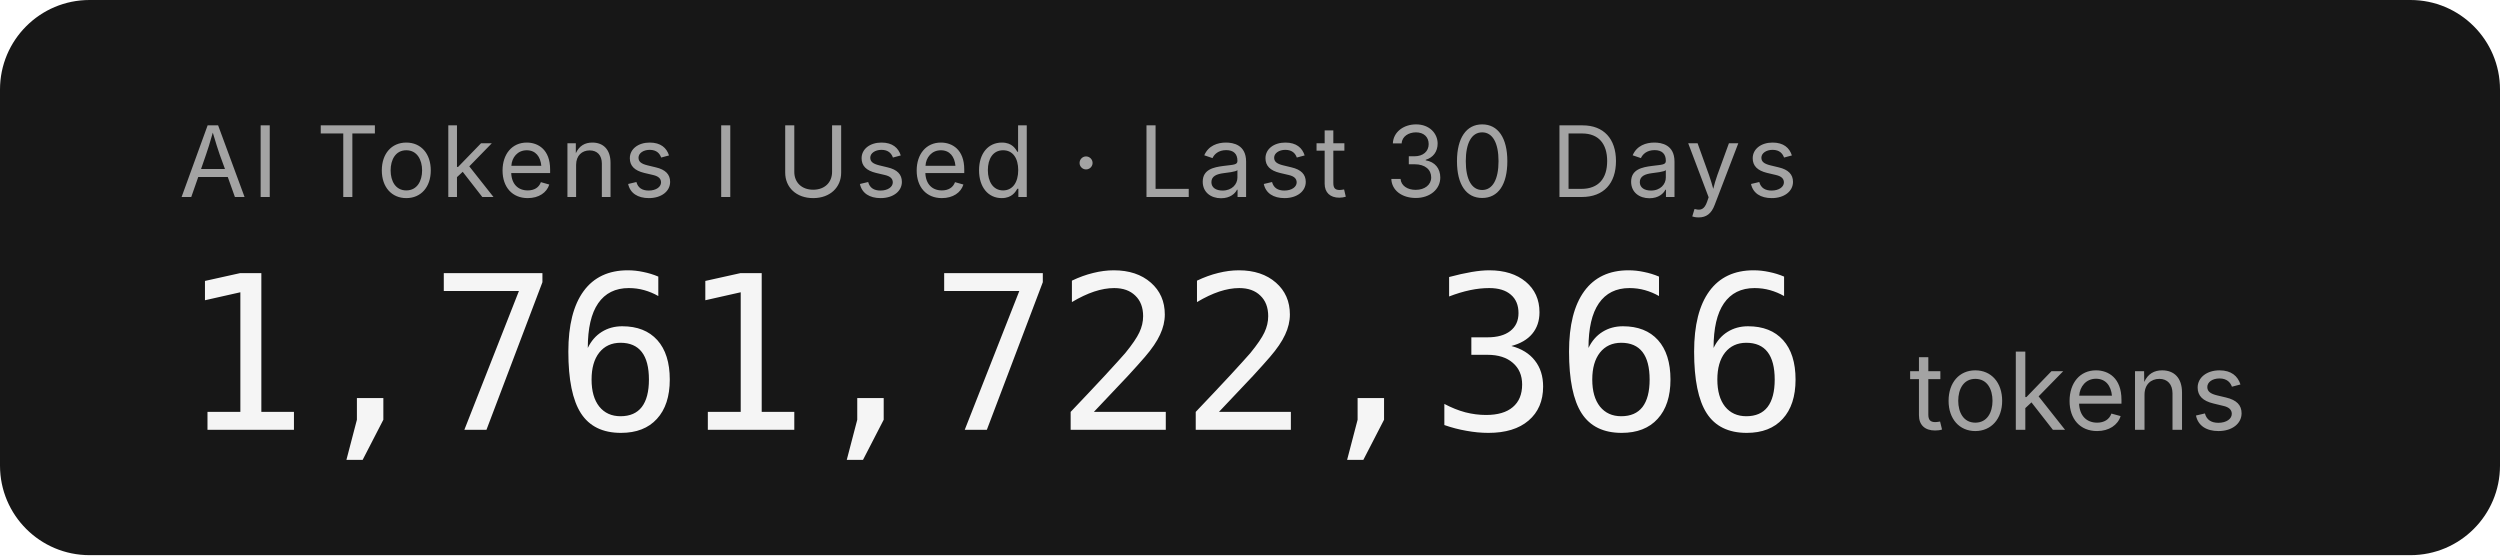
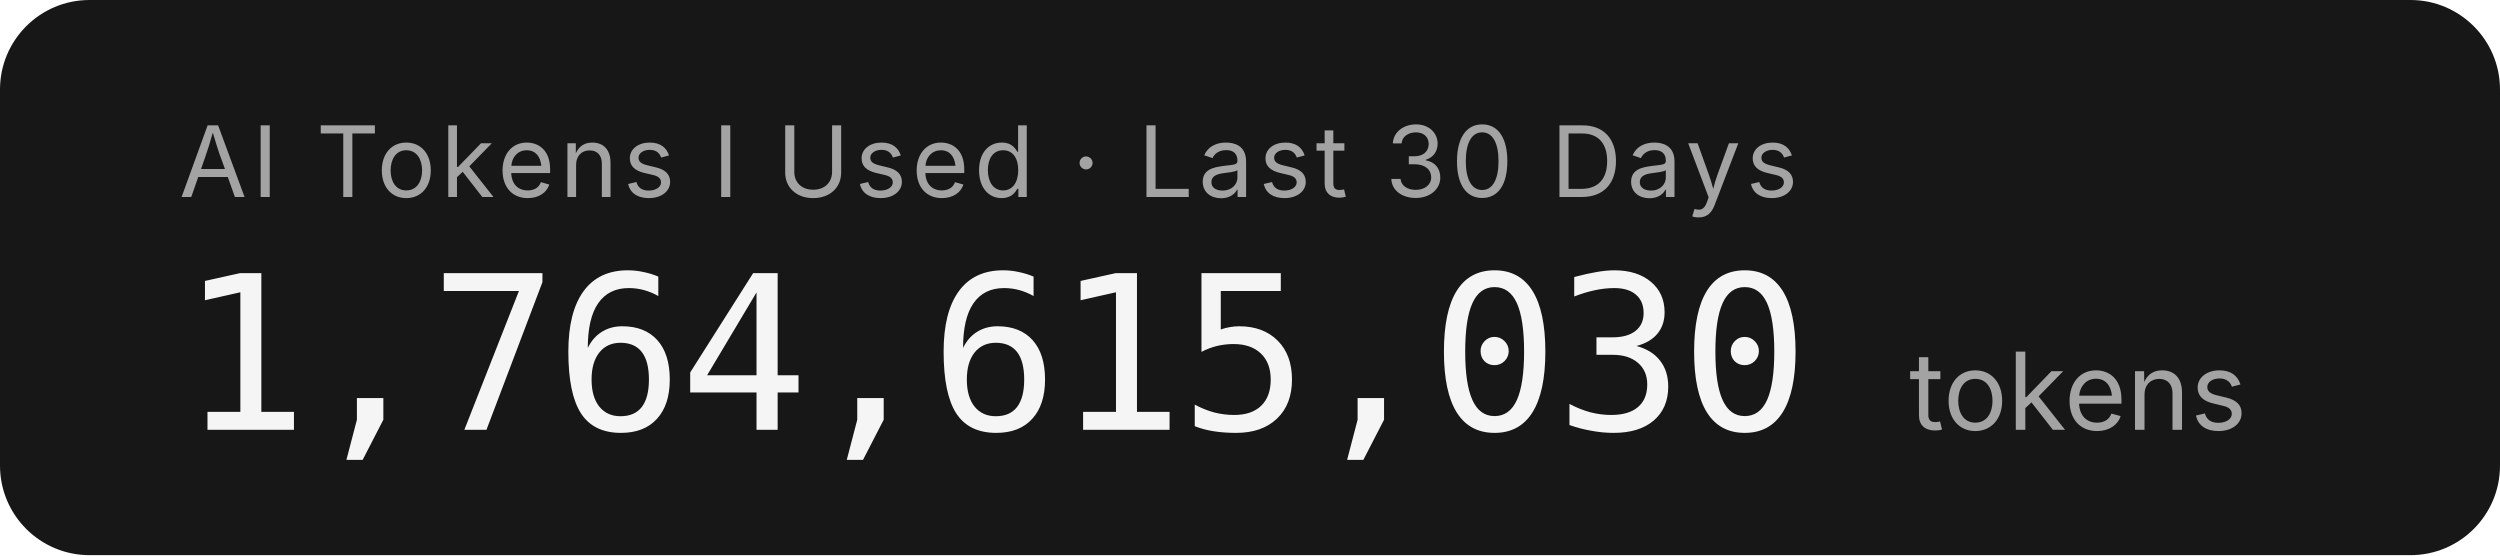
- <svg xmlns="http://www.w3.org/2000/svg" width="279.2" height="62" role="img" aria-label="AI Tokens I Used · Last 30 Days: 1,761,722,366 tokens">
+ <svg xmlns="http://www.w3.org/2000/svg" width="279.2" height="62" role="img" aria-label="AI Tokens I Used · Last 30 Days: 1,764,615,030 tokens">
  <rect width="279.2" height="62" rx="10" fill="#171717" />
  <g font-family="'Inter','SF Pro Display',-apple-system,'Segoe UI',sans-serif">
    <text x="20" y="22" fill="#a3a3a3" font-size="11" letter-spacing="0.05em">AI Tokens I Used · Last 30 Days</text>
-     <text x="20" y="48" fill="#f5f5f5" font-size="24" font-weight="300" font-family="'SF Mono','Cascadia Code','Consolas',monospace" letter-spacing="-0.02em">1,761,722,366</text>
+     <text x="20" y="48" fill="#f5f5f5" font-size="24" font-weight="300" font-family="'SF Mono','Cascadia Code','Consolas',monospace" letter-spacing="-0.02em">1,764,615,030</text>
    <text x="213.2" y="48" fill="#a3a3a3" font-size="12">tokens</text>
  </g>
</svg>
